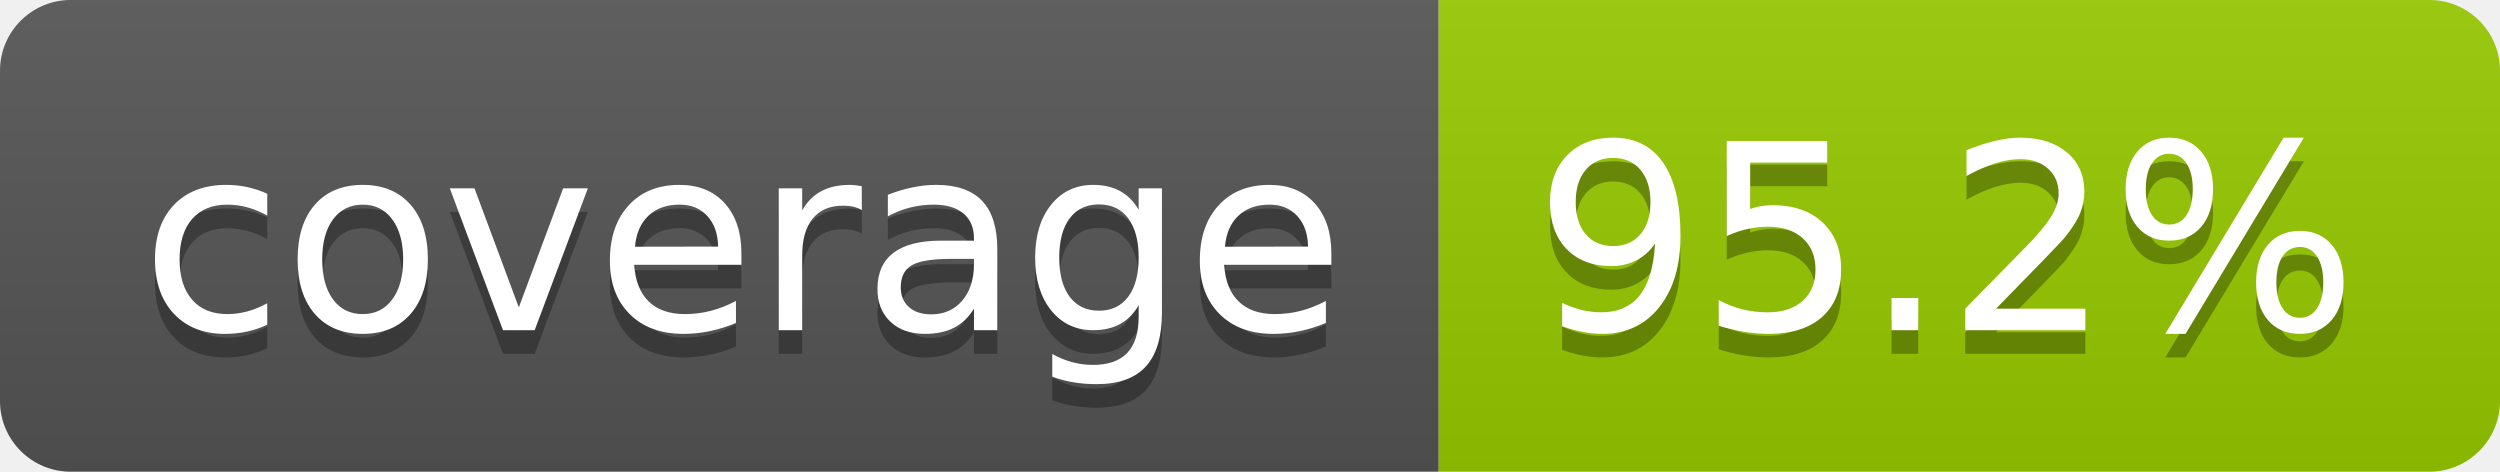
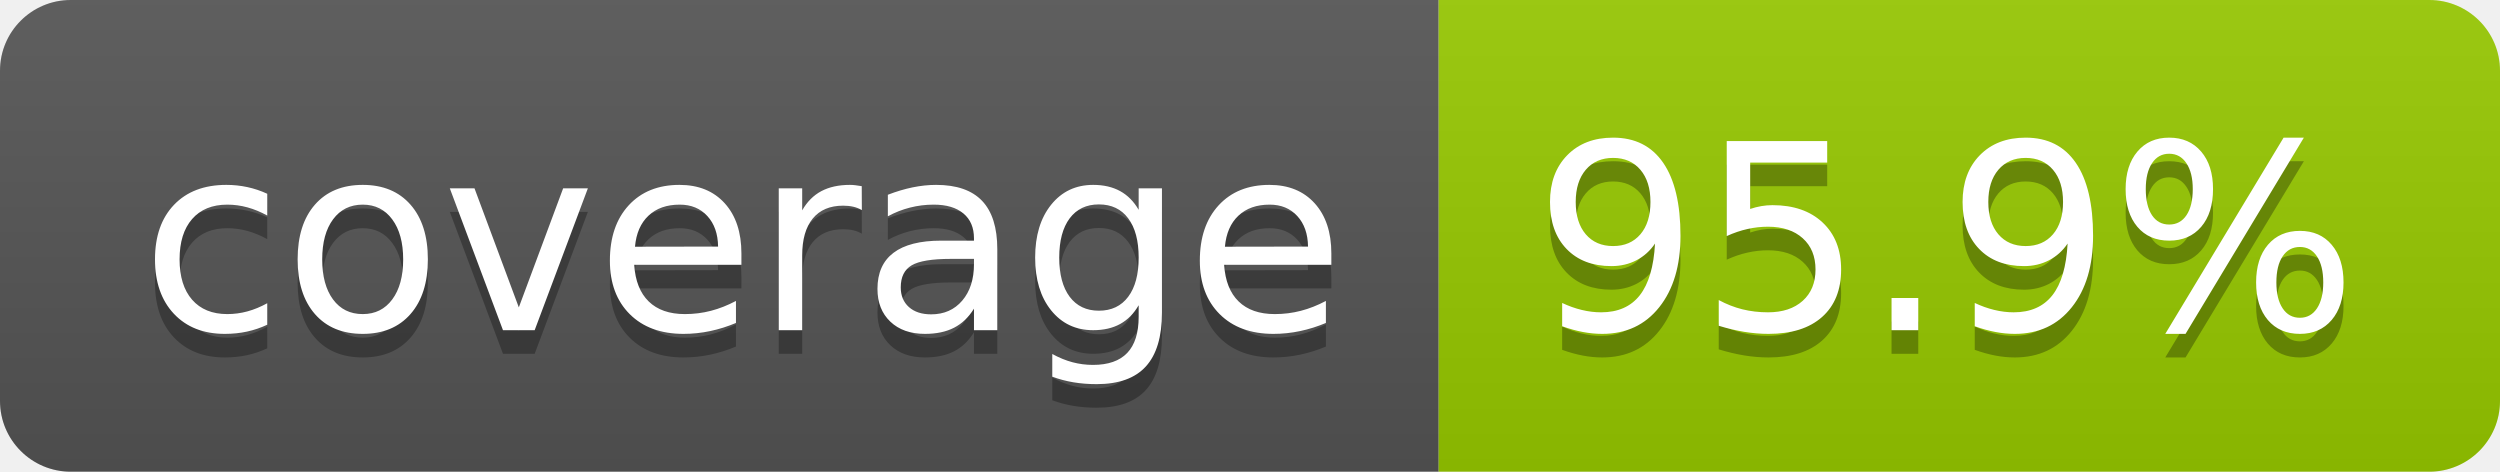
- <svg xmlns="http://www.w3.org/2000/svg" width="106" height="20" role="img" aria-label="coverage: 95.2%">
+ <svg xmlns="http://www.w3.org/2000/svg" width="106" height="20" role="img" aria-label="coverage: 95.9%">
  <linearGradient id="s" x2="0" y2="100%">
    <stop offset="0" stop-color="#bbb" stop-opacity=".1" />
    <stop offset="1" stop-opacity=".1" />
  </linearGradient>
  <clipPath id="r">
    <rect width="106" height="20" rx="3" fill="#fff" />
  </clipPath>
  <g clip-path="url(#r)">
    <rect width="61" height="20" fill="#555" />
    <rect x="61" width="45" height="20" fill="#97ca00" />
    <rect width="106" height="20" fill="url(#s)" />
  </g>
  <g fill="#fff" text-anchor="middle" font-family="Verdana,Geneva,DejaVu Sans,sans-serif" text-rendering="geometricPrecision" font-size="110">
    <text aria-hidden="true" x="315" y="150" fill="#010101" fill-opacity=".3" transform="scale(.1)" textLength="510">coverage</text>
    <text x="315" y="140" transform="scale(.1)" fill="#fff" textLength="510">coverage</text>
-     <text aria-hidden="true" x="825" y="150" fill="#010101" fill-opacity=".3" transform="scale(.1)" textLength="350">95.2%</text>
-     <text x="825" y="140" transform="scale(.1)" fill="#fff" textLength="350">95.2%</text>
+     <text aria-hidden="true" x="825" y="150" fill="#010101" fill-opacity=".3" transform="scale(.1)" textLength="350">95.9%</text>
+     <text x="825" y="140" transform="scale(.1)" fill="#fff" textLength="350">95.9%</text>
  </g>
</svg>
